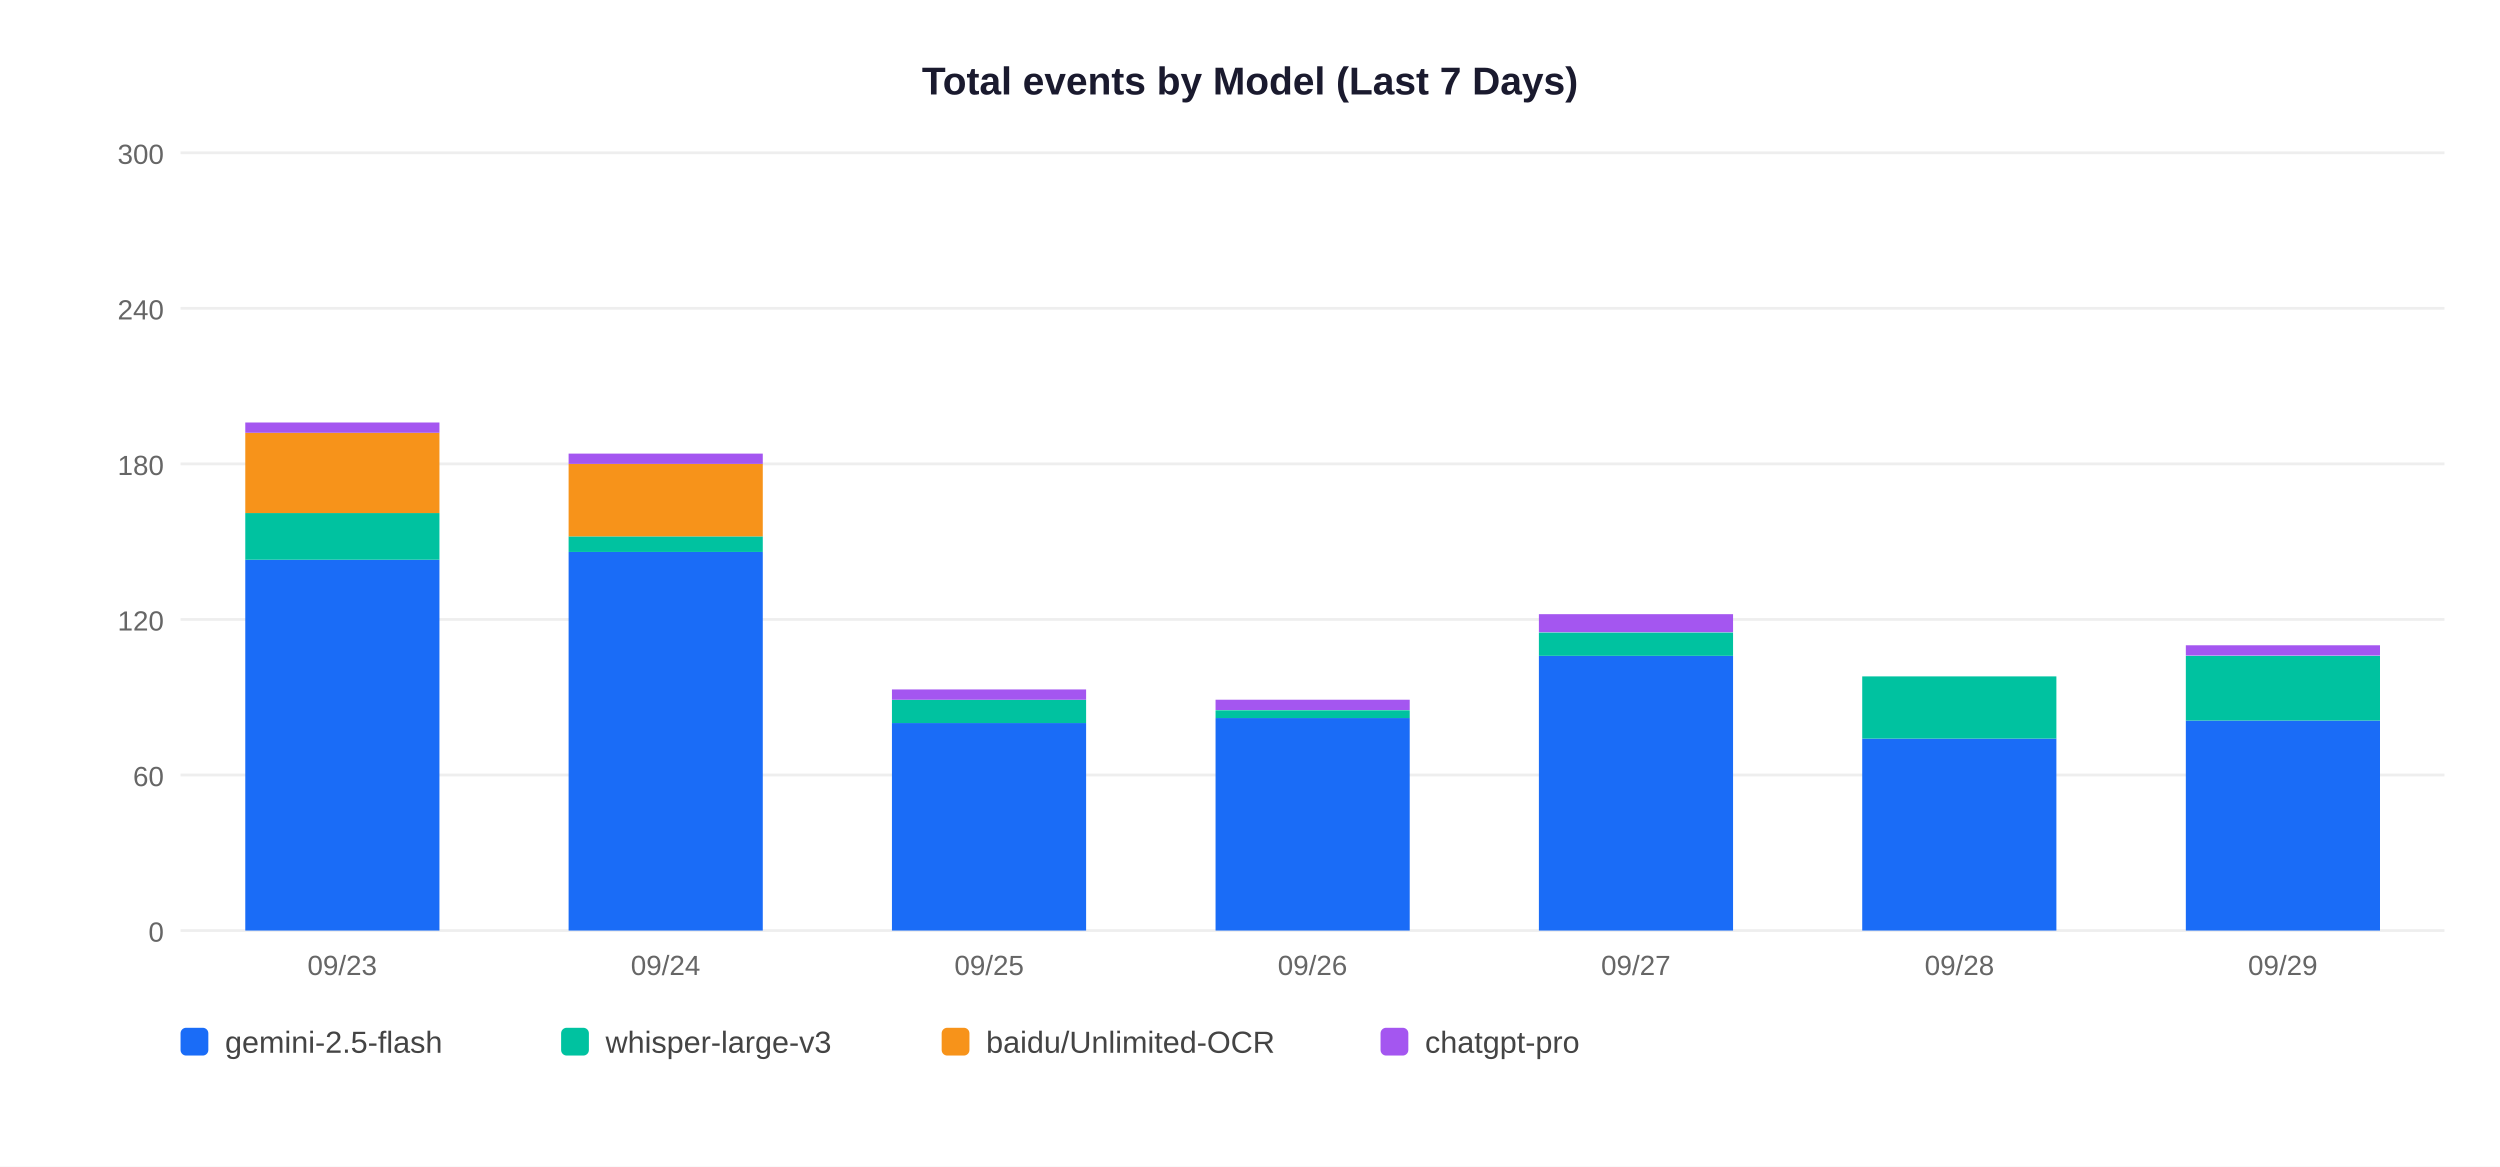
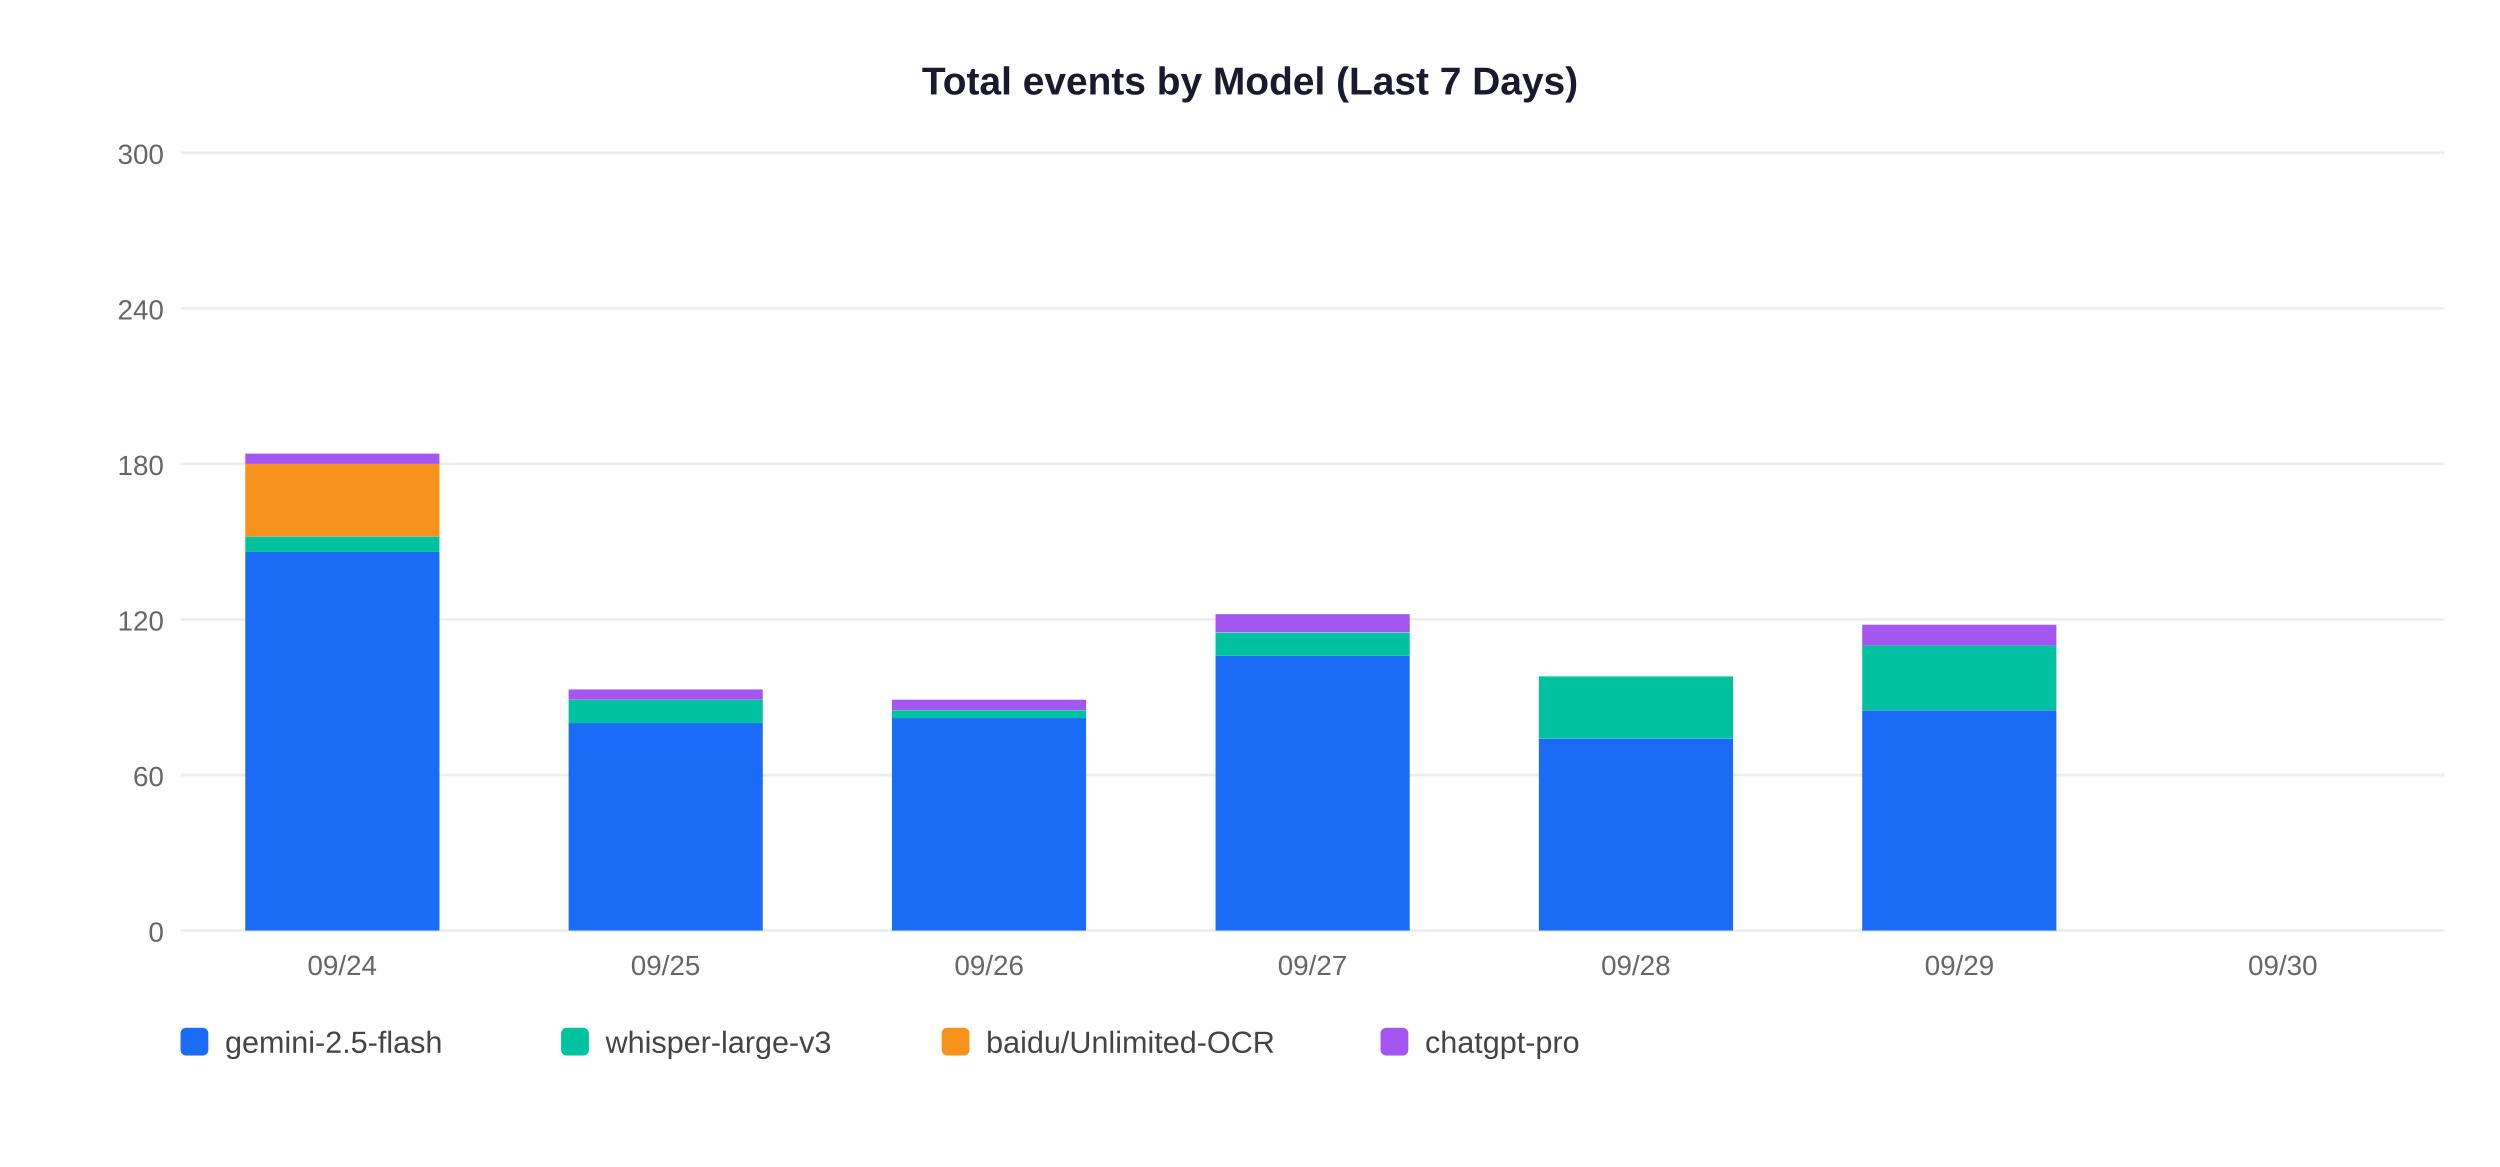
<svg xmlns="http://www.w3.org/2000/svg" width="900" height="420">
  <rect width="900" height="420" fill="white" />
  <text x="450" y="34" text-anchor="middle" font-size="14" font-weight="bold" font-family="Arial,sans-serif" fill="#1a1a2e">Total events by Model (Last 7 Days)</text>
  <line x1="65" y1="335" x2="880" y2="335" stroke="#EEEEEE" stroke-width="1" />
  <text x="59" y="339" text-anchor="end" font-size="10" font-family="Arial,sans-serif" fill="#666">0</text>
  <line x1="65" y1="279" x2="880" y2="279" stroke="#EEEEEE" stroke-width="1" />
  <text x="59" y="283" text-anchor="end" font-size="10" font-family="Arial,sans-serif" fill="#666">60</text>
  <line x1="65" y1="223" x2="880" y2="223" stroke="#EEEEEE" stroke-width="1" />
  <text x="59" y="227" text-anchor="end" font-size="10" font-family="Arial,sans-serif" fill="#666">120</text>
  <line x1="65" y1="167" x2="880" y2="167" stroke="#EEEEEE" stroke-width="1" />
  <text x="59" y="171" text-anchor="end" font-size="10" font-family="Arial,sans-serif" fill="#666">180</text>
  <line x1="65" y1="111" x2="880" y2="111" stroke="#EEEEEE" stroke-width="1" />
  <text x="59" y="115" text-anchor="end" font-size="10" font-family="Arial,sans-serif" fill="#666">240</text>
  <line x1="65" y1="55" x2="880" y2="55" stroke="#EEEEEE" stroke-width="1" />
  <text x="59" y="59" text-anchor="end" font-size="10" font-family="Arial,sans-serif" fill="#666">300</text>
-   <rect x="88.3" y="201.5" width="69.9" height="133.5" fill="#1A6CF7" />
-   <rect x="88.3" y="184.7" width="69.9" height="16.8" fill="#00C2A0" />
-   <rect x="88.3" y="155.8" width="69.9" height="28.9" fill="#F7931A" />
-   <rect x="88.3" y="152.1" width="69.9" height="3.7" fill="#A456F0" />
-   <text x="123.2" y="351" text-anchor="middle" font-size="10" font-family="Arial,sans-serif" fill="#666">09/23</text>
-   <rect x="204.7" y="198.7" width="69.9" height="136.3" fill="#1A6CF7" />
-   <rect x="204.7" y="193.1" width="69.9" height="5.6" fill="#00C2A0" />
-   <rect x="204.7" y="167.0" width="69.9" height="26.1" fill="#F7931A" />
-   <rect x="204.7" y="163.3" width="69.9" height="3.7" fill="#A456F0" />
-   <text x="239.6" y="351" text-anchor="middle" font-size="10" font-family="Arial,sans-serif" fill="#666">09/24</text>
-   <rect x="321.1" y="260.3" width="69.9" height="74.7" fill="#1A6CF7" />
-   <rect x="321.1" y="251.9" width="69.9" height="8.4" fill="#00C2A0" />
-   <rect x="321.1" y="248.2" width="69.9" height="3.7" fill="#A456F0" />
-   <text x="356.1" y="351" text-anchor="middle" font-size="10" font-family="Arial,sans-serif" fill="#666">09/25</text>
-   <rect x="437.6" y="258.5" width="69.9" height="76.5" fill="#1A6CF7" />
-   <rect x="437.6" y="255.7" width="69.9" height="2.8" fill="#00C2A0" />
-   <rect x="437.6" y="251.9" width="69.9" height="3.7" fill="#A456F0" />
-   <text x="472.5" y="351" text-anchor="middle" font-size="10" font-family="Arial,sans-serif" fill="#666">09/26</text>
-   <rect x="554.0" y="236.1" width="69.9" height="98.9" fill="#1A6CF7" />
-   <rect x="554.0" y="227.7" width="69.9" height="8.4" fill="#00C2A0" />
-   <rect x="554.0" y="221.1" width="69.9" height="6.5" fill="#A456F0" />
-   <text x="588.9" y="351" text-anchor="middle" font-size="10" font-family="Arial,sans-serif" fill="#666">09/27</text>
-   <rect x="670.4" y="265.9" width="69.9" height="69.1" fill="#1A6CF7" />
-   <rect x="670.4" y="243.5" width="69.9" height="22.4" fill="#00C2A0" />
-   <text x="705.4" y="351" text-anchor="middle" font-size="10" font-family="Arial,sans-serif" fill="#666">09/28</text>
-   <rect x="786.9" y="259.4" width="69.9" height="75.6" fill="#1A6CF7" />
-   <rect x="786.9" y="236.1" width="69.9" height="23.3" fill="#00C2A0" />
-   <rect x="786.9" y="232.3" width="69.9" height="3.7" fill="#A456F0" />
-   <text x="821.8" y="351" text-anchor="middle" font-size="10" font-family="Arial,sans-serif" fill="#666">09/29</text>
+   <rect x="88.3" y="198.7" width="69.9" height="136.3" fill="#1A6CF7" />
+   <rect x="88.3" y="193.1" width="69.9" height="5.6" fill="#00C2A0" />
+   <rect x="88.3" y="167.0" width="69.9" height="26.1" fill="#F7931A" />
+   <rect x="88.3" y="163.3" width="69.9" height="3.7" fill="#A456F0" />
+   <text x="123.2" y="351" text-anchor="middle" font-size="10" font-family="Arial,sans-serif" fill="#666">09/24</text>
+   <rect x="204.7" y="260.3" width="69.9" height="74.7" fill="#1A6CF7" />
+   <rect x="204.7" y="251.9" width="69.9" height="8.4" fill="#00C2A0" />
+   <rect x="204.7" y="248.2" width="69.9" height="3.7" fill="#A456F0" />
+   <text x="239.6" y="351" text-anchor="middle" font-size="10" font-family="Arial,sans-serif" fill="#666">09/25</text>
+   <rect x="321.1" y="258.5" width="69.9" height="76.5" fill="#1A6CF7" />
+   <rect x="321.1" y="255.7" width="69.9" height="2.8" fill="#00C2A0" />
+   <rect x="321.1" y="251.9" width="69.9" height="3.7" fill="#A456F0" />
+   <text x="356.1" y="351" text-anchor="middle" font-size="10" font-family="Arial,sans-serif" fill="#666">09/26</text>
+   <rect x="437.6" y="236.1" width="69.9" height="98.9" fill="#1A6CF7" />
+   <rect x="437.6" y="227.7" width="69.9" height="8.4" fill="#00C2A0" />
+   <rect x="437.6" y="221.1" width="69.9" height="6.5" fill="#A456F0" />
+   <text x="472.5" y="351" text-anchor="middle" font-size="10" font-family="Arial,sans-serif" fill="#666">09/27</text>
+   <rect x="554.0" y="265.9" width="69.9" height="69.1" fill="#1A6CF7" />
+   <rect x="554.0" y="243.5" width="69.9" height="22.4" fill="#00C2A0" />
+   <text x="588.9" y="351" text-anchor="middle" font-size="10" font-family="Arial,sans-serif" fill="#666">09/28</text>
+   <rect x="670.4" y="255.7" width="69.9" height="79.3" fill="#1A6CF7" />
+   <rect x="670.4" y="232.3" width="69.9" height="23.3" fill="#00C2A0" />
+   <rect x="670.4" y="224.9" width="69.9" height="7.5" fill="#A456F0" />
+   <text x="705.4" y="351" text-anchor="middle" font-size="10" font-family="Arial,sans-serif" fill="#666">09/29</text>
+   <text x="821.8" y="351" text-anchor="middle" font-size="10" font-family="Arial,sans-serif" fill="#666">09/30</text>
  <rect x="65" y="370" width="10" height="10" rx="2" fill="#1A6CF7" />
  <text x="81" y="379" font-size="11" font-family="Arial,sans-serif" fill="#444">gemini-2.5-flash</text>
  <rect x="202" y="370" width="10" height="10" rx="2" fill="#00C2A0" />
  <text x="218" y="379" font-size="11" font-family="Arial,sans-serif" fill="#444">whisper-large-v3</text>
  <rect x="339" y="370" width="10" height="10" rx="2" fill="#F7931A" />
  <text x="355" y="379" font-size="11" font-family="Arial,sans-serif" fill="#444">baidu/Unlimited-OCR</text>
  <rect x="497" y="370" width="10" height="10" rx="2" fill="#A456F0" />
  <text x="513" y="379" font-size="11" font-family="Arial,sans-serif" fill="#444">chatgpt-pro</text>
</svg>
